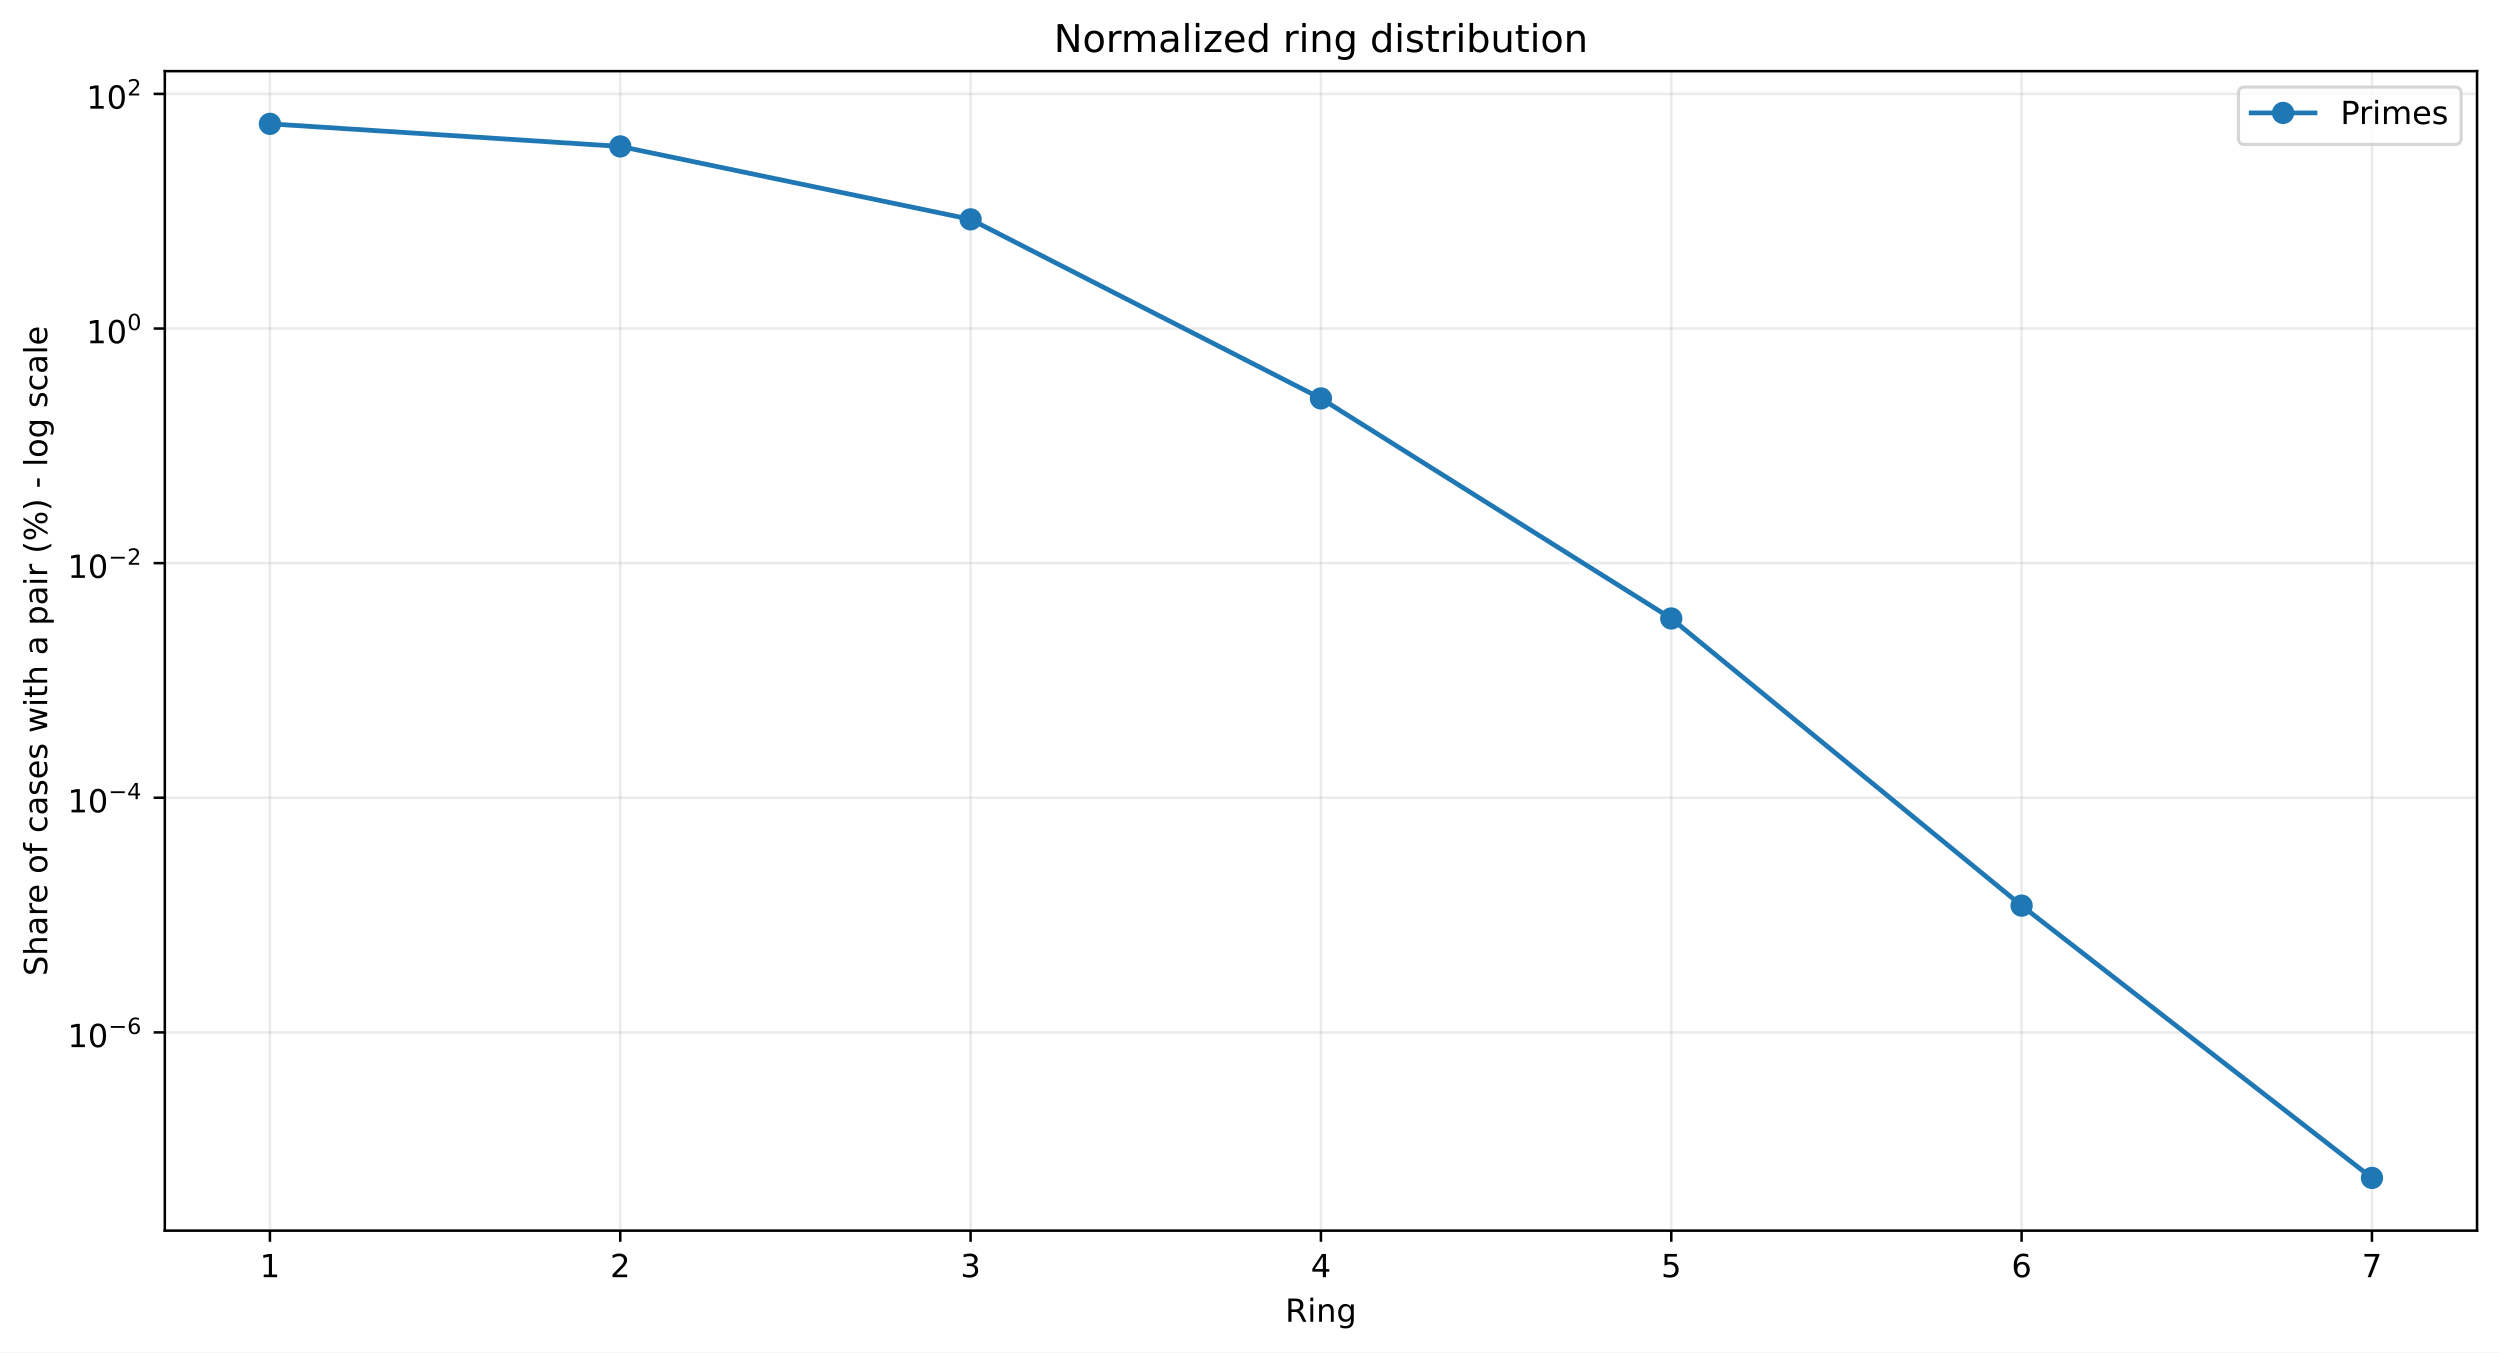
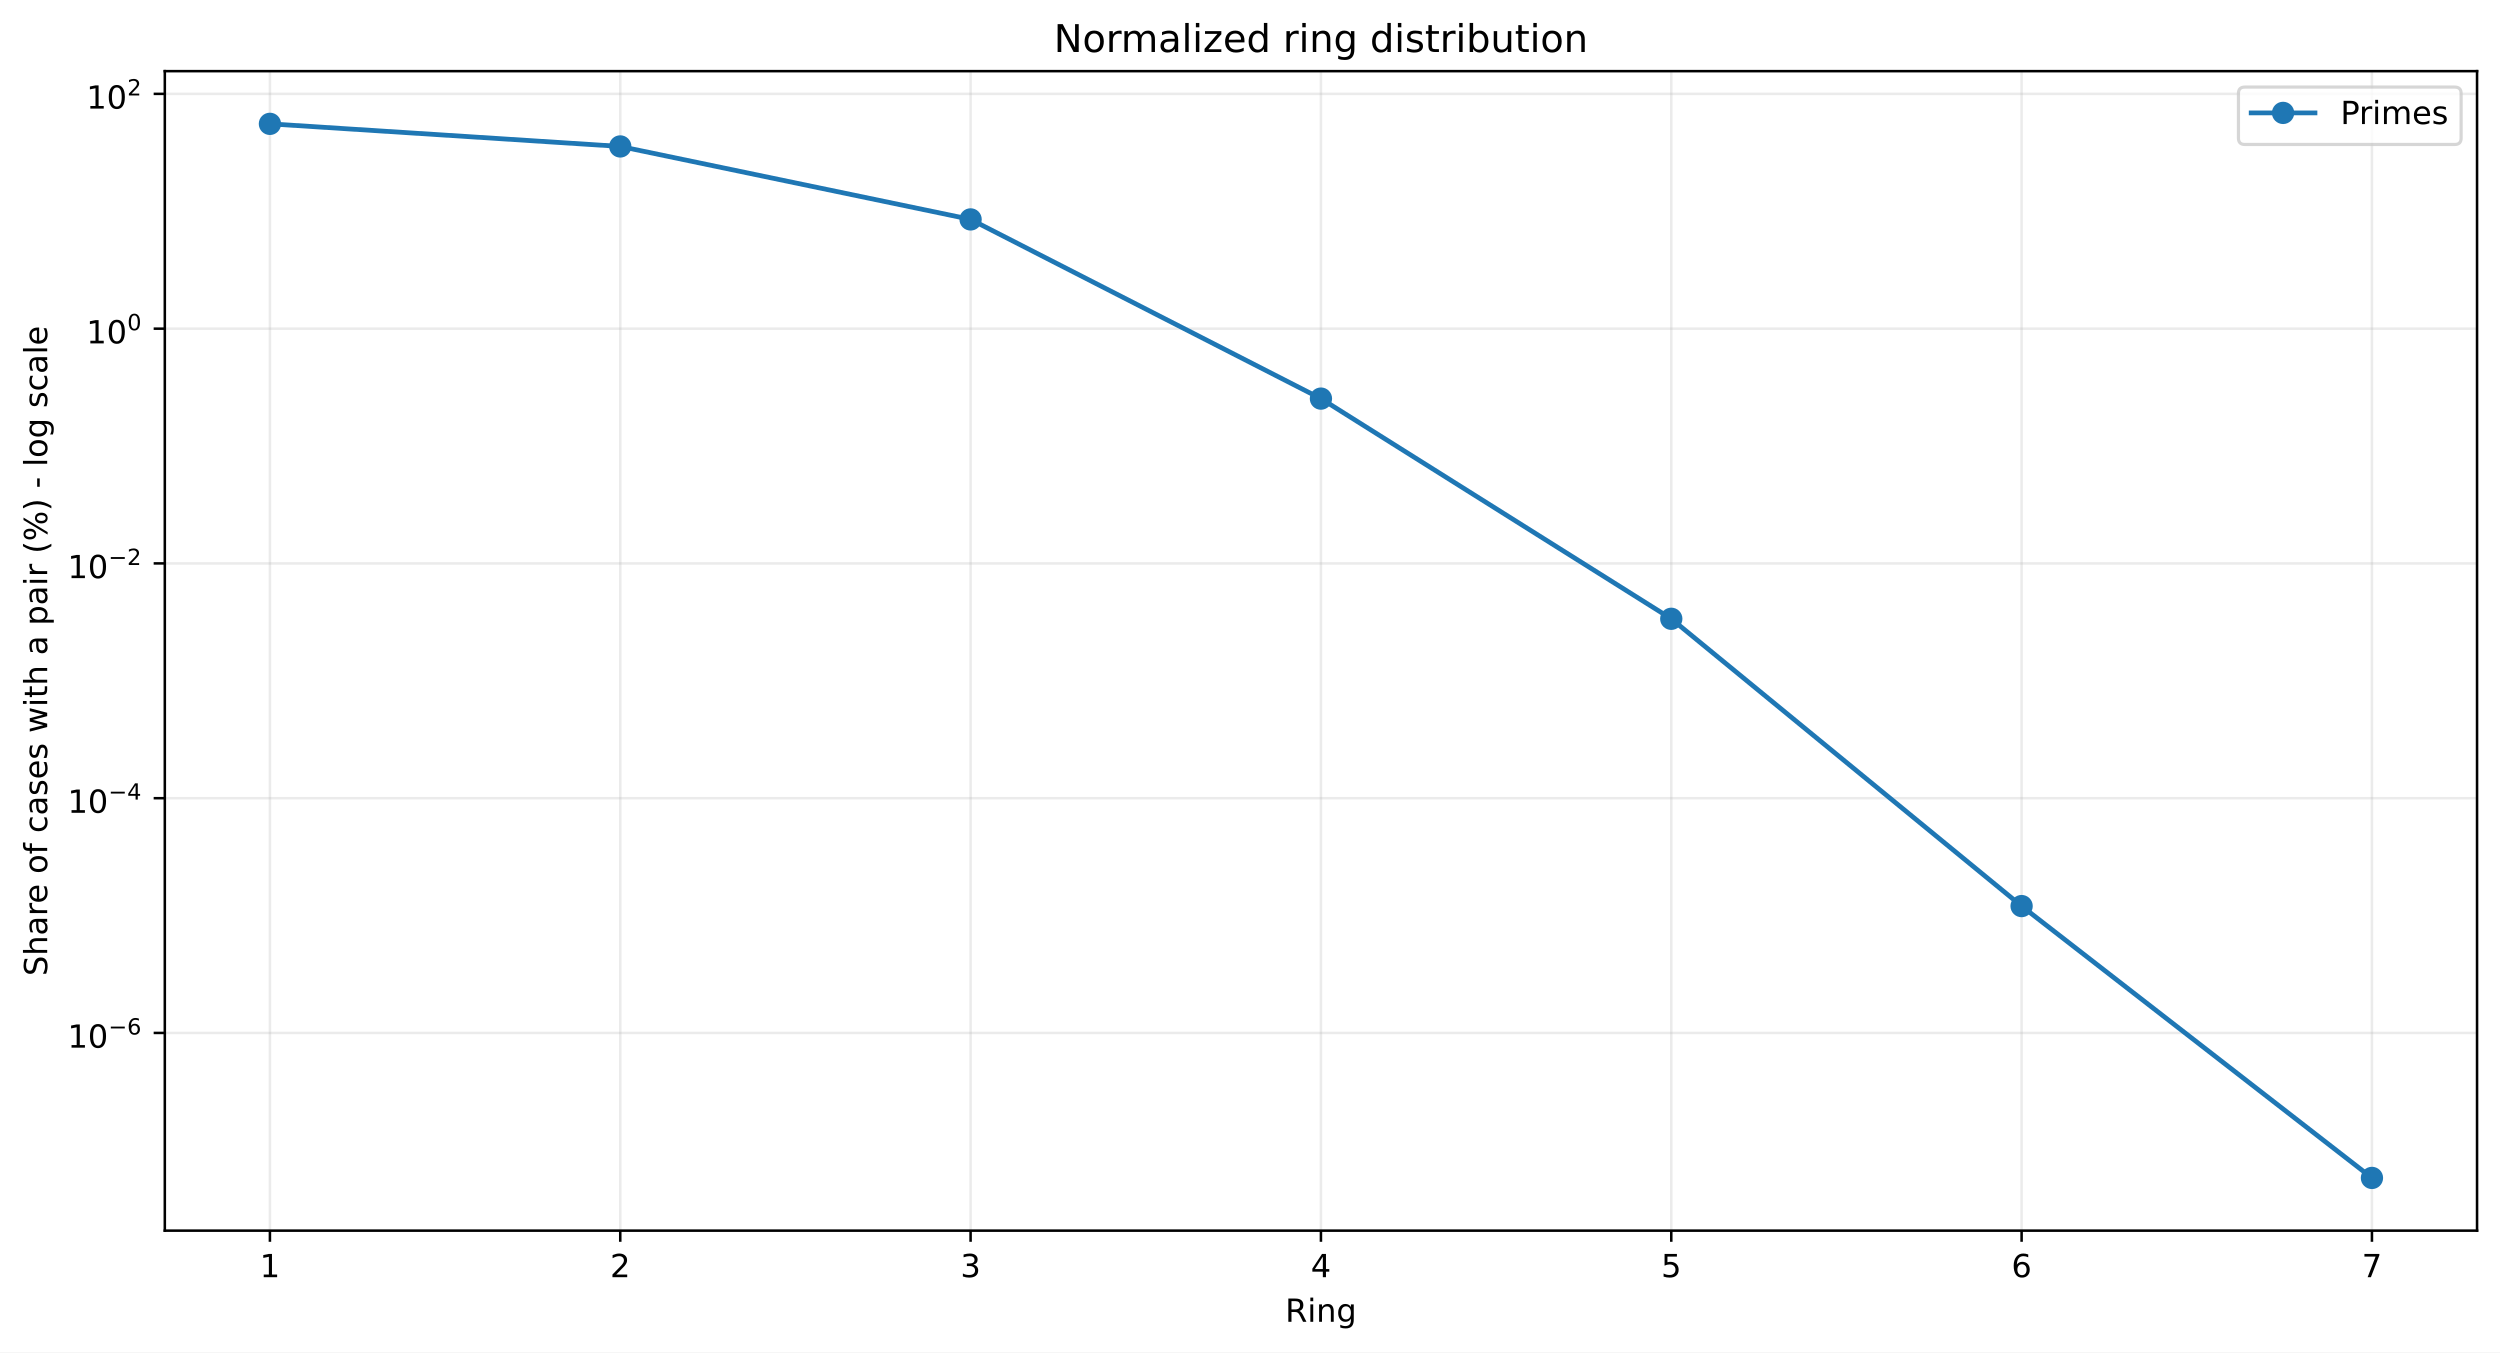
<svg xmlns="http://www.w3.org/2000/svg" xmlns:xlink="http://www.w3.org/1999/xlink" width="784.218pt" height="424.237pt" viewBox="0 0 784.218 424.237" version="1.1">
  <defs>
    <style type="text/css">*{stroke-linejoin: round; stroke-linecap: butt}</style>
  </defs>
  <g id="figure_1">
    <g id="patch_1">
      <path d="M 0 424.237  L 784.218 424.237  L 784.218 0  L 0 0  z " style="fill: #ffffff" />
    </g>
    <g id="axes_1">
      <g id="patch_2">
        <path d="M 51.701 386.036  L 777.018 386.036  L 777.018 22.318  L 51.701 22.318  z " style="fill: #ffffff" />
      </g>
      <g id="matplotlib.axis_1">
        <g id="xtick_1">
          <g id="line2d_1">
-             <path d="M 84.67 386.036  L 84.67 22.318  " clip-path="url(#p2fb7bd946c)" style="fill: none; stroke: #b0b0b0; stroke-opacity: 0.25; stroke-width: 0.8; stroke-linecap: square" />
+             <path d="M 84.67 386.036  L 84.67 22.318  " clip-path="url(#p46d870e426)" style="fill: none; stroke: #b0b0b0; stroke-opacity: 0.25; stroke-width: 0.8; stroke-linecap: square" />
          </g>
          <g id="line2d_2">
            <defs>
-               <path id="mc2d270b7ac" d="M 0 0  L 0 3.5  " style="stroke: #000000; stroke-width: 0.8" />
+               <path id="m6f6b19fbb5" d="M 0 0  L 0 3.5  " style="stroke: #000000; stroke-width: 0.8" />
            </defs>
            <g>
-               <use xlink:href="#mc2d270b7ac" x="84.67" y="386.036" style="stroke: #000000; stroke-width: 0.8" />
+               <use xlink:href="#m6f6b19fbb5" x="84.67" y="386.036" style="stroke: #000000; stroke-width: 0.8" />
            </g>
          </g>
          <g id="text_1">
            <g transform="translate(81.48852 400.6334) scale(0.1 -0.1)">
              <defs>
                <path id="DejaVuSans-14" d="M 794 531  L 1825 531  L 1825 4091  L 703 3866  L 703 4441  L 1819 4666  L 2450 4666  L 2450 531  L 3481 531  L 3481 0  L 794 0  L 794 531  z " transform="scale(0.015625)" />
              </defs>
              <use xlink:href="#DejaVuSans-14" />
            </g>
          </g>
        </g>
        <g id="xtick_2">
          <g id="line2d_3">
-             <path d="M 194.566 386.036  L 194.566 22.318  " clip-path="url(#p2fb7bd946c)" style="fill: none; stroke: #b0b0b0; stroke-opacity: 0.25; stroke-width: 0.8; stroke-linecap: square" />
+             <path d="M 194.566 386.036  L 194.566 22.318  " clip-path="url(#p46d870e426)" style="fill: none; stroke: #b0b0b0; stroke-opacity: 0.25; stroke-width: 0.8; stroke-linecap: square" />
          </g>
          <g id="line2d_4">
            <g>
-               <use xlink:href="#mc2d270b7ac" x="194.566" y="386.036" style="stroke: #000000; stroke-width: 0.8" />
+               <use xlink:href="#m6f6b19fbb5" x="194.566" y="386.036" style="stroke: #000000; stroke-width: 0.8" />
            </g>
          </g>
          <g id="text_2">
            <g transform="translate(191.3851 400.6334) scale(0.1 -0.1)">
              <defs>
                <path id="DejaVuSans-15" d="M 1228 531  L 3431 531  L 3431 0  L 469 0  L 469 531  Q 828 903 1448 1529  Q 2069 2156 2228 2338  Q 2531 2678 2651 2914  Q 2772 3150 2772 3378  Q 2772 3750 2511 3984  Q 2250 4219 1831 4219  Q 1534 4219 1204 4116  Q 875 4013 500 3803  L 500 4441  Q 881 4594 1212 4672  Q 1544 4750 1819 4750  Q 2544 4750 2975 4387  Q 3406 4025 3406 3419  Q 3406 3131 3298 2873  Q 3191 2616 2906 2266  Q 2828 2175 2409 1742  Q 1991 1309 1228 531  z " transform="scale(0.015625)" />
              </defs>
              <use xlink:href="#DejaVuSans-15" />
            </g>
          </g>
        </g>
        <g id="xtick_3">
          <g id="line2d_5">
-             <path d="M 304.463 386.036  L 304.463 22.318  " clip-path="url(#p2fb7bd946c)" style="fill: none; stroke: #b0b0b0; stroke-opacity: 0.25; stroke-width: 0.8; stroke-linecap: square" />
+             <path d="M 304.463 386.036  L 304.463 22.318  " clip-path="url(#p46d870e426)" style="fill: none; stroke: #b0b0b0; stroke-opacity: 0.25; stroke-width: 0.8; stroke-linecap: square" />
          </g>
          <g id="line2d_6">
            <g>
-               <use xlink:href="#mc2d270b7ac" x="304.463" y="386.036" style="stroke: #000000; stroke-width: 0.8" />
+               <use xlink:href="#m6f6b19fbb5" x="304.463" y="386.036" style="stroke: #000000; stroke-width: 0.8" />
            </g>
          </g>
          <g id="text_3">
            <g transform="translate(301.2817 400.6334) scale(0.1 -0.1)">
              <defs>
                <path id="DejaVuSans-16" d="M 2597 2516  Q 3050 2419 3304 2112  Q 3559 1806 3559 1356  Q 3559 666 3084 287  Q 2609 -91 1734 -91  Q 1441 -91 1130 -33  Q 819 25 488 141  L 488 750  Q 750 597 1062 519  Q 1375 441 1716 441  Q 2309 441 2620 675  Q 2931 909 2931 1356  Q 2931 1769 2642 2001  Q 2353 2234 1838 2234  L 1294 2234  L 1294 2753  L 1863 2753  Q 2328 2753 2575 2939  Q 2822 3125 2822 3475  Q 2822 3834 2567 4026  Q 2313 4219 1838 4219  Q 1578 4219 1281 4162  Q 984 4106 628 3988  L 628 4550  Q 988 4650 1302 4700  Q 1616 4750 1894 4750  Q 2613 4750 3031 4423  Q 3450 4097 3450 3541  Q 3450 3153 3228 2886  Q 3006 2619 2597 2516  z " transform="scale(0.015625)" />
              </defs>
              <use xlink:href="#DejaVuSans-16" />
            </g>
          </g>
        </g>
        <g id="xtick_4">
          <g id="line2d_7">
-             <path d="M 414.36 386.036  L 414.36 22.318  " clip-path="url(#p2fb7bd946c)" style="fill: none; stroke: #b0b0b0; stroke-opacity: 0.25; stroke-width: 0.8; stroke-linecap: square" />
+             <path d="M 414.36 386.036  L 414.36 22.318  " clip-path="url(#p46d870e426)" style="fill: none; stroke: #b0b0b0; stroke-opacity: 0.25; stroke-width: 0.8; stroke-linecap: square" />
          </g>
          <g id="line2d_8">
            <g>
-               <use xlink:href="#mc2d270b7ac" x="414.36" y="386.036" style="stroke: #000000; stroke-width: 0.8" />
+               <use xlink:href="#m6f6b19fbb5" x="414.36" y="386.036" style="stroke: #000000; stroke-width: 0.8" />
            </g>
          </g>
          <g id="text_4">
            <g transform="translate(411.1784 400.6334) scale(0.1 -0.1)">
              <defs>
                <path id="DejaVuSans-17" d="M 2419 4116  L 825 1625  L 2419 1625  L 2419 4116  z M 2253 4666  L 3047 4666  L 3047 1625  L 3713 1625  L 3713 1100  L 3047 1100  L 3047 0  L 2419 0  L 2419 1100  L 313 1100  L 313 1709  L 2253 4666  z " transform="scale(0.015625)" />
              </defs>
              <use xlink:href="#DejaVuSans-17" />
            </g>
          </g>
        </g>
        <g id="xtick_5">
          <g id="line2d_9">
-             <path d="M 524.256 386.036  L 524.256 22.318  " clip-path="url(#p2fb7bd946c)" style="fill: none; stroke: #b0b0b0; stroke-opacity: 0.25; stroke-width: 0.8; stroke-linecap: square" />
+             <path d="M 524.256 386.036  L 524.256 22.318  " clip-path="url(#p46d870e426)" style="fill: none; stroke: #b0b0b0; stroke-opacity: 0.25; stroke-width: 0.8; stroke-linecap: square" />
          </g>
          <g id="line2d_10">
            <g>
-               <use xlink:href="#mc2d270b7ac" x="524.256" y="386.036" style="stroke: #000000; stroke-width: 0.8" />
+               <use xlink:href="#m6f6b19fbb5" x="524.256" y="386.036" style="stroke: #000000; stroke-width: 0.8" />
            </g>
          </g>
          <g id="text_5">
            <g transform="translate(521.075 400.6334) scale(0.1 -0.1)">
              <defs>
                <path id="DejaVuSans-18" d="M 691 4666  L 3169 4666  L 3169 4134  L 1269 4134  L 1269 2991  Q 1406 3038 1543 3061  Q 1681 3084 1819 3084  Q 2600 3084 3056 2656  Q 3513 2228 3513 1497  Q 3513 744 3044 326  Q 2575 -91 1722 -91  Q 1428 -91 1123 -41  Q 819 9 494 109  L 494 744  Q 775 591 1075 516  Q 1375 441 1709 441  Q 2250 441 2565 725  Q 2881 1009 2881 1497  Q 2881 1984 2565 2268  Q 2250 2553 1709 2553  Q 1456 2553 1204 2497  Q 953 2441 691 2322  L 691 4666  z " transform="scale(0.015625)" />
              </defs>
              <use xlink:href="#DejaVuSans-18" />
            </g>
          </g>
        </g>
        <g id="xtick_6">
          <g id="line2d_11">
-             <path d="M 634.153 386.036  L 634.153 22.318  " clip-path="url(#p2fb7bd946c)" style="fill: none; stroke: #b0b0b0; stroke-opacity: 0.25; stroke-width: 0.8; stroke-linecap: square" />
+             <path d="M 634.153 386.036  L 634.153 22.318  " clip-path="url(#p46d870e426)" style="fill: none; stroke: #b0b0b0; stroke-opacity: 0.25; stroke-width: 0.8; stroke-linecap: square" />
          </g>
          <g id="line2d_12">
            <g>
-               <use xlink:href="#mc2d270b7ac" x="634.153" y="386.036" style="stroke: #000000; stroke-width: 0.8" />
+               <use xlink:href="#m6f6b19fbb5" x="634.153" y="386.036" style="stroke: #000000; stroke-width: 0.8" />
            </g>
          </g>
          <g id="text_6">
            <g transform="translate(630.9716 400.6334) scale(0.1 -0.1)">
              <defs>
                <path id="DejaVuSans-19" d="M 2113 2584  Q 1688 2584 1439 2293  Q 1191 2003 1191 1497  Q 1191 994 1439 701  Q 1688 409 2113 409  Q 2538 409 2786 701  Q 3034 994 3034 1497  Q 3034 2003 2786 2293  Q 2538 2584 2113 2584  z M 3366 4563  L 3366 3988  Q 3128 4100 2886 4159  Q 2644 4219 2406 4219  Q 1781 4219 1451 3797  Q 1122 3375 1075 2522  Q 1259 2794 1537 2939  Q 1816 3084 2150 3084  Q 2853 3084 3261 2657  Q 3669 2231 3669 1497  Q 3669 778 3244 343  Q 2819 -91 2113 -91  Q 1303 -91 875 529  Q 447 1150 447 2328  Q 447 3434 972 4092  Q 1497 4750 2381 4750  Q 2619 4750 2861 4703  Q 3103 4656 3366 4563  z " transform="scale(0.015625)" />
              </defs>
              <use xlink:href="#DejaVuSans-19" />
            </g>
          </g>
        </g>
        <g id="xtick_7">
          <g id="line2d_13">
-             <path d="M 744.049 386.036  L 744.049 22.318  " clip-path="url(#p2fb7bd946c)" style="fill: none; stroke: #b0b0b0; stroke-opacity: 0.25; stroke-width: 0.8; stroke-linecap: square" />
+             <path d="M 744.049 386.036  L 744.049 22.318  " clip-path="url(#p46d870e426)" style="fill: none; stroke: #b0b0b0; stroke-opacity: 0.25; stroke-width: 0.8; stroke-linecap: square" />
          </g>
          <g id="line2d_14">
            <g>
-               <use xlink:href="#mc2d270b7ac" x="744.049" y="386.036" style="stroke: #000000; stroke-width: 0.8" />
+               <use xlink:href="#m6f6b19fbb5" x="744.049" y="386.036" style="stroke: #000000; stroke-width: 0.8" />
            </g>
          </g>
          <g id="text_7">
            <g transform="translate(740.8682 400.6334) scale(0.1 -0.1)">
              <defs>
                <path id="DejaVuSans-1a" d="M 525 4666  L 3525 4666  L 3525 4397  L 1831 0  L 1172 0  L 2766 4134  L 525 4134  L 525 4666  z " transform="scale(0.015625)" />
              </defs>
              <use xlink:href="#DejaVuSans-1a" />
            </g>
          </g>
        </g>
        <g id="text_8">
          <g transform="translate(403.1534 414.6342) scale(0.1 -0.1)">
            <defs>
              <path id="DejaVuSans-35" d="M 2841 2188  Q 3044 2119 3236 1894  Q 3428 1669 3622 1275  L 4263 0  L 3584 0  L 2988 1197  Q 2756 1666 2539 1819  Q 2322 1972 1947 1972  L 1259 1972  L 1259 0  L 628 0  L 628 4666  L 2053 4666  Q 2853 4666 3247 4331  Q 3641 3997 3641 3322  Q 3641 2881 3436 2590  Q 3231 2300 2841 2188  z M 1259 4147  L 1259 2491  L 2053 2491  Q 2509 2491 2742 2702  Q 2975 2913 2975 3322  Q 2975 3731 2742 3939  Q 2509 4147 2053 4147  L 1259 4147  z " transform="scale(0.015625)" />
              <path id="DejaVuSans-4c" d="M 603 3500  L 1178 3500  L 1178 0  L 603 0  L 603 3500  z M 603 4863  L 1178 4863  L 1178 4134  L 603 4134  L 603 4863  z " transform="scale(0.015625)" />
              <path id="DejaVuSans-51" d="M 3513 2113  L 3513 0  L 2938 0  L 2938 2094  Q 2938 2591 2744 2837  Q 2550 3084 2163 3084  Q 1697 3084 1428 2787  Q 1159 2491 1159 1978  L 1159 0  L 581 0  L 581 3500  L 1159 3500  L 1159 2956  Q 1366 3272 1645 3428  Q 1925 3584 2291 3584  Q 2894 3584 3203 3211  Q 3513 2838 3513 2113  z " transform="scale(0.015625)" />
              <path id="DejaVuSans-4a" d="M 2906 1791  Q 2906 2416 2648 2759  Q 2391 3103 1925 3103  Q 1463 3103 1205 2759  Q 947 2416 947 1791  Q 947 1169 1205 825  Q 1463 481 1925 481  Q 2391 481 2648 825  Q 2906 1169 2906 1791  z M 3481 434  Q 3481 -459 3084 -895  Q 2688 -1331 1869 -1331  Q 1566 -1331 1297 -1286  Q 1028 -1241 775 -1147  L 775 -588  Q 1028 -725 1275 -790  Q 1522 -856 1778 -856  Q 2344 -856 2625 -561  Q 2906 -266 2906 331  L 2906 616  Q 2728 306 2450 153  Q 2172 0 1784 0  Q 1141 0 747 490  Q 353 981 353 1791  Q 353 2603 747 3093  Q 1141 3584 1784 3584  Q 2172 3584 2450 3431  Q 2728 3278 2906 2969  L 2906 3500  L 3481 3500  L 3481 434  z " transform="scale(0.015625)" />
            </defs>
            <use xlink:href="#DejaVuSans-35" />
            <use xlink:href="#DejaVuSans-4c" transform="translate(69.48438 0)" />
            <use xlink:href="#DejaVuSans-51" transform="translate(97.26562 0)" />
            <use xlink:href="#DejaVuSans-4a" transform="translate(160.6406 0)" />
          </g>
        </g>
      </g>
      <g id="matplotlib.axis_2">
        <g id="ytick_1">
          <g id="line2d_15">
-             <path d="M 51.701 323.843  L 777.018 323.843  " clip-path="url(#p2fb7bd946c)" style="fill: none; stroke: #b0b0b0; stroke-opacity: 0.25; stroke-width: 0.8; stroke-linecap: square" />
+             <path d="M 51.701 324.02  L 777.018 324.02  " clip-path="url(#p46d870e426)" style="fill: none; stroke: #b0b0b0; stroke-opacity: 0.25; stroke-width: 0.8; stroke-linecap: square" />
          </g>
          <g id="line2d_16">
            <defs>
-               <path id="mac8e47c0cb" d="M 0 0  L -3.5 0  " style="stroke: #000000; stroke-width: 0.8" />
+               <path id="m0770ab3f6e" d="M 0 0  L -3.5 0  " style="stroke: #000000; stroke-width: 0.8" />
            </defs>
            <g>
-               <use xlink:href="#mac8e47c0cb" x="51.701" y="323.843" style="stroke: #000000; stroke-width: 0.8" />
+               <use xlink:href="#m0770ab3f6e" x="51.701" y="324.02" style="stroke: #000000; stroke-width: 0.8" />
            </g>
          </g>
          <g id="text_9">
-             <g transform="translate(21.20078 328.543) scale(0.1 -0.1)">
+             <g transform="translate(21.20078 328.7199) scale(0.1 -0.1)">
              <defs>
                <path id="DejaVuSans-13" d="M 2034 4250  Q 1547 4250 1301 3770  Q 1056 3291 1056 2328  Q 1056 1369 1301 889  Q 1547 409 2034 409  Q 2525 409 2770 889  Q 3016 1369 3016 2328  Q 3016 3291 2770 3770  Q 2525 4250 2034 4250  z M 2034 4750  Q 2819 4750 3233 4129  Q 3647 3509 3647 2328  Q 3647 1150 3233 529  Q 2819 -91 2034 -91  Q 1250 -91 836 529  Q 422 1150 422 2328  Q 422 3509 836 4129  Q 1250 4750 2034 4750  z " transform="scale(0.015625)" />
                <path id="DejaVuSans-c9c" d="M 678 2272  L 4684 2272  L 4684 1741  L 678 1741  L 678 2272  z " transform="scale(0.015625)" />
              </defs>
              <use xlink:href="#DejaVuSans-14" transform="translate(0 0.746875)" />
              <use xlink:href="#DejaVuSans-13" transform="translate(63.62305 0.746875)" />
              <use xlink:href="#DejaVuSans-c9c" transform="translate(128.2031 42.04688) scale(0.7)" />
              <use xlink:href="#DejaVuSans-19" transform="translate(186.8555 42.04688) scale(0.7)" />
            </g>
          </g>
        </g>
        <g id="ytick_2">
          <g id="line2d_17">
-             <path d="M 51.701 250.247  L 777.018 250.247  " clip-path="url(#p2fb7bd946c)" style="fill: none; stroke: #b0b0b0; stroke-opacity: 0.25; stroke-width: 0.8; stroke-linecap: square" />
+             <path d="M 51.701 250.378  L 777.018 250.378  " clip-path="url(#p46d870e426)" style="fill: none; stroke: #b0b0b0; stroke-opacity: 0.25; stroke-width: 0.8; stroke-linecap: square" />
          </g>
          <g id="line2d_18">
            <g>
-               <use xlink:href="#mac8e47c0cb" x="51.701" y="250.247" style="stroke: #000000; stroke-width: 0.8" />
+               <use xlink:href="#m0770ab3f6e" x="51.701" y="250.378" style="stroke: #000000; stroke-width: 0.8" />
            </g>
          </g>
          <g id="text_10">
-             <g transform="translate(21.20078 254.8966) scale(0.1 -0.1)">
+             <g transform="translate(21.20078 255.0278) scale(0.1 -0.1)">
              <use xlink:href="#DejaVuSans-14" transform="translate(0 0.665625)" />
              <use xlink:href="#DejaVuSans-13" transform="translate(63.62305 0.665625)" />
              <use xlink:href="#DejaVuSans-c9c" transform="translate(128.2031 41.96563) scale(0.7)" />
              <use xlink:href="#DejaVuSans-17" transform="translate(186.8555 41.96563) scale(0.7)" />
            </g>
          </g>
        </g>
        <g id="ytick_3">
          <g id="line2d_19">
-             <path d="M 51.701 176.65  L 777.018 176.65  " clip-path="url(#p2fb7bd946c)" style="fill: none; stroke: #b0b0b0; stroke-opacity: 0.25; stroke-width: 0.8; stroke-linecap: square" />
+             <path d="M 51.701 176.736  L 777.018 176.736  " clip-path="url(#p46d870e426)" style="fill: none; stroke: #b0b0b0; stroke-opacity: 0.25; stroke-width: 0.8; stroke-linecap: square" />
          </g>
          <g id="line2d_20">
            <g>
-               <use xlink:href="#mac8e47c0cb" x="51.701" y="176.65" style="stroke: #000000; stroke-width: 0.8" />
+               <use xlink:href="#m0770ab3f6e" x="51.701" y="176.736" style="stroke: #000000; stroke-width: 0.8" />
            </g>
          </g>
          <g id="text_11">
-             <g transform="translate(21.20078 181.3501) scale(0.1 -0.1)">
+             <g transform="translate(21.20078 181.4356) scale(0.1 -0.1)">
              <use xlink:href="#DejaVuSans-14" transform="translate(0 0.746875)" />
              <use xlink:href="#DejaVuSans-13" transform="translate(63.62305 0.746875)" />
              <use xlink:href="#DejaVuSans-c9c" transform="translate(128.2031 42.04688) scale(0.7)" />
              <use xlink:href="#DejaVuSans-15" transform="translate(186.8555 42.04688) scale(0.7)" />
            </g>
          </g>
        </g>
        <g id="ytick_4">
          <g id="line2d_21">
-             <path d="M 51.701 103.054  L 777.018 103.054  " clip-path="url(#p2fb7bd946c)" style="fill: none; stroke: #b0b0b0; stroke-opacity: 0.25; stroke-width: 0.8; stroke-linecap: square" />
+             <path d="M 51.701 103.093  L 777.018 103.093  " clip-path="url(#p46d870e426)" style="fill: none; stroke: #b0b0b0; stroke-opacity: 0.25; stroke-width: 0.8; stroke-linecap: square" />
          </g>
          <g id="line2d_22">
            <g>
-               <use xlink:href="#mac8e47c0cb" x="51.701" y="103.054" style="stroke: #000000; stroke-width: 0.8" />
+               <use xlink:href="#m0770ab3f6e" x="51.701" y="103.093" style="stroke: #000000; stroke-width: 0.8" />
            </g>
          </g>
          <g id="text_12">
-             <g transform="translate(27.10078 107.7536) scale(0.1 -0.1)">
+             <g transform="translate(27.10078 107.7935) scale(0.1 -0.1)">
              <use xlink:href="#DejaVuSans-14" transform="translate(0 0.746875)" />
              <use xlink:href="#DejaVuSans-13" transform="translate(63.62305 0.746875)" />
              <use xlink:href="#DejaVuSans-13" transform="translate(128.2031 42.04688) scale(0.7)" />
            </g>
          </g>
        </g>
        <g id="ytick_5">
          <g id="line2d_23">
-             <path d="M 51.701 29.457  L 777.018 29.457  " clip-path="url(#p2fb7bd946c)" style="fill: none; stroke: #b0b0b0; stroke-opacity: 0.25; stroke-width: 0.8; stroke-linecap: square" />
+             <path d="M 51.701 29.451  L 777.018 29.451  " clip-path="url(#p46d870e426)" style="fill: none; stroke: #b0b0b0; stroke-opacity: 0.25; stroke-width: 0.8; stroke-linecap: square" />
          </g>
          <g id="line2d_24">
            <g>
-               <use xlink:href="#mac8e47c0cb" x="51.701" y="29.457" style="stroke: #000000; stroke-width: 0.8" />
+               <use xlink:href="#m0770ab3f6e" x="51.701" y="29.451" style="stroke: #000000; stroke-width: 0.8" />
            </g>
          </g>
          <g id="text_13">
-             <g transform="translate(27.10078 34.15715) scale(0.1 -0.1)">
+             <g transform="translate(27.10078 34.15132) scale(0.1 -0.1)">
              <use xlink:href="#DejaVuSans-14" transform="translate(0 0.746875)" />
              <use xlink:href="#DejaVuSans-13" transform="translate(63.62305 0.746875)" />
              <use xlink:href="#DejaVuSans-15" transform="translate(128.2031 42.04688) scale(0.7)" />
            </g>
          </g>
        </g>
        <g id="text_14">
          <g transform="translate(14.79844 306.1426) rotate(-90) scale(0.1 -0.1)">
            <defs>
              <path id="DejaVuSans-36" d="M 3425 4513  L 3425 3897  Q 3066 4069 2747 4153  Q 2428 4238 2131 4238  Q 1616 4238 1336 4038  Q 1056 3838 1056 3469  Q 1056 3159 1242 3001  Q 1428 2844 1947 2747  L 2328 2669  Q 3034 2534 3370 2195  Q 3706 1856 3706 1288  Q 3706 609 3251 259  Q 2797 -91 1919 -91  Q 1588 -91 1214 -16  Q 841 59 441 206  L 441 856  Q 825 641 1194 531  Q 1563 422 1919 422  Q 2459 422 2753 634  Q 3047 847 3047 1241  Q 3047 1584 2836 1778  Q 2625 1972 2144 2069  L 1759 2144  Q 1053 2284 737 2584  Q 422 2884 422 3419  Q 422 4038 858 4394  Q 1294 4750 2059 4750  Q 2388 4750 2728 4690  Q 3069 4631 3425 4513  z " transform="scale(0.015625)" />
              <path id="DejaVuSans-4b" d="M 3513 2113  L 3513 0  L 2938 0  L 2938 2094  Q 2938 2591 2744 2837  Q 2550 3084 2163 3084  Q 1697 3084 1428 2787  Q 1159 2491 1159 1978  L 1159 0  L 581 0  L 581 4863  L 1159 4863  L 1159 2956  Q 1366 3272 1645 3428  Q 1925 3584 2291 3584  Q 2894 3584 3203 3211  Q 3513 2838 3513 2113  z " transform="scale(0.015625)" />
              <path id="DejaVuSans-44" d="M 2194 1759  Q 1497 1759 1228 1600  Q 959 1441 959 1056  Q 959 750 1161 570  Q 1363 391 1709 391  Q 2188 391 2477 730  Q 2766 1069 2766 1631  L 2766 1759  L 2194 1759  z M 3341 1997  L 3341 0  L 2766 0  L 2766 531  Q 2569 213 2275 61  Q 1981 -91 1556 -91  Q 1019 -91 701 211  Q 384 513 384 1019  Q 384 1609 779 1909  Q 1175 2209 1959 2209  L 2766 2209  L 2766 2266  Q 2766 2663 2505 2880  Q 2244 3097 1772 3097  Q 1472 3097 1187 3025  Q 903 2953 641 2809  L 641 3341  Q 956 3463 1253 3523  Q 1550 3584 1831 3584  Q 2591 3584 2966 3190  Q 3341 2797 3341 1997  z " transform="scale(0.015625)" />
              <path id="DejaVuSans-55" d="M 2631 2963  Q 2534 3019 2420 3045  Q 2306 3072 2169 3072  Q 1681 3072 1420 2755  Q 1159 2438 1159 1844  L 1159 0  L 581 0  L 581 3500  L 1159 3500  L 1159 2956  Q 1341 3275 1631 3429  Q 1922 3584 2338 3584  Q 2397 3584 2469 3576  Q 2541 3569 2628 3553  L 2631 2963  z " transform="scale(0.015625)" />
              <path id="DejaVuSans-48" d="M 3597 1894  L 3597 1613  L 953 1613  Q 991 1019 1311 708  Q 1631 397 2203 397  Q 2534 397 2845 478  Q 3156 559 3463 722  L 3463 178  Q 3153 47 2828 -22  Q 2503 -91 2169 -91  Q 1331 -91 842 396  Q 353 884 353 1716  Q 353 2575 817 3079  Q 1281 3584 2069 3584  Q 2775 3584 3186 3129  Q 3597 2675 3597 1894  z M 3022 2063  Q 3016 2534 2758 2815  Q 2500 3097 2075 3097  Q 1594 3097 1305 2825  Q 1016 2553 972 2059  L 3022 2063  z " transform="scale(0.015625)" />
              <path id="DejaVuSans-3" transform="scale(0.015625)" />
              <path id="DejaVuSans-52" d="M 1959 3097  Q 1497 3097 1228 2736  Q 959 2375 959 1747  Q 959 1119 1226 758  Q 1494 397 1959 397  Q 2419 397 2687 759  Q 2956 1122 2956 1747  Q 2956 2369 2687 2733  Q 2419 3097 1959 3097  z M 1959 3584  Q 2709 3584 3137 3096  Q 3566 2609 3566 1747  Q 3566 888 3137 398  Q 2709 -91 1959 -91  Q 1206 -91 779 398  Q 353 888 353 1747  Q 353 2609 779 3096  Q 1206 3584 1959 3584  z " transform="scale(0.015625)" />
              <path id="DejaVuSans-49" d="M 2375 4863  L 2375 4384  L 1825 4384  Q 1516 4384 1395 4259  Q 1275 4134 1275 3809  L 1275 3500  L 2222 3500  L 2222 3053  L 1275 3053  L 1275 0  L 697 0  L 697 3053  L 147 3053  L 147 3500  L 697 3500  L 697 3744  Q 697 4328 969 4595  Q 1241 4863 1831 4863  L 2375 4863  z " transform="scale(0.015625)" />
              <path id="DejaVuSans-46" d="M 3122 3366  L 3122 2828  Q 2878 2963 2633 3030  Q 2388 3097 2138 3097  Q 1578 3097 1268 2742  Q 959 2388 959 1747  Q 959 1106 1268 751  Q 1578 397 2138 397  Q 2388 397 2633 464  Q 2878 531 3122 666  L 3122 134  Q 2881 22 2623 -34  Q 2366 -91 2075 -91  Q 1284 -91 818 406  Q 353 903 353 1747  Q 353 2603 823 3093  Q 1294 3584 2113 3584  Q 2378 3584 2631 3529  Q 2884 3475 3122 3366  z " transform="scale(0.015625)" />
              <path id="DejaVuSans-56" d="M 2834 3397  L 2834 2853  Q 2591 2978 2328 3040  Q 2066 3103 1784 3103  Q 1356 3103 1142 2972  Q 928 2841 928 2578  Q 928 2378 1081 2264  Q 1234 2150 1697 2047  L 1894 2003  Q 2506 1872 2764 1633  Q 3022 1394 3022 966  Q 3022 478 2636 193  Q 2250 -91 1575 -91  Q 1294 -91 989 -36  Q 684 19 347 128  L 347 722  Q 666 556 975 473  Q 1284 391 1588 391  Q 1994 391 2212 530  Q 2431 669 2431 922  Q 2431 1156 2273 1281  Q 2116 1406 1581 1522  L 1381 1569  Q 847 1681 609 1914  Q 372 2147 372 2553  Q 372 3047 722 3315  Q 1072 3584 1716 3584  Q 2034 3584 2315 3537  Q 2597 3491 2834 3397  z " transform="scale(0.015625)" />
              <path id="DejaVuSans-5a" d="M 269 3500  L 844 3500  L 1563 769  L 2278 3500  L 2956 3500  L 3675 769  L 4391 3500  L 4966 3500  L 4050 0  L 3372 0  L 2619 2869  L 1863 0  L 1184 0  L 269 3500  z " transform="scale(0.015625)" />
              <path id="DejaVuSans-57" d="M 1172 4494  L 1172 3500  L 2356 3500  L 2356 3053  L 1172 3053  L 1172 1153  Q 1172 725 1289 603  Q 1406 481 1766 481  L 2356 481  L 2356 0  L 1766 0  Q 1100 0 847 248  Q 594 497 594 1153  L 594 3053  L 172 3053  L 172 3500  L 594 3500  L 594 4494  L 1172 4494  z " transform="scale(0.015625)" />
              <path id="DejaVuSans-53" d="M 1159 525  L 1159 -1331  L 581 -1331  L 581 3500  L 1159 3500  L 1159 2969  Q 1341 3281 1617 3432  Q 1894 3584 2278 3584  Q 2916 3584 3314 3078  Q 3713 2572 3713 1747  Q 3713 922 3314 415  Q 2916 -91 2278 -91  Q 1894 -91 1617 61  Q 1341 213 1159 525  z M 3116 1747  Q 3116 2381 2855 2742  Q 2594 3103 2138 3103  Q 1681 3103 1420 2742  Q 1159 2381 1159 1747  Q 1159 1113 1420 752  Q 1681 391 2138 391  Q 2594 391 2855 752  Q 3116 1113 3116 1747  z " transform="scale(0.015625)" />
              <path id="DejaVuSans-b" d="M 1984 4856  Q 1566 4138 1362 3434  Q 1159 2731 1159 2009  Q 1159 1288 1364 580  Q 1569 -128 1984 -844  L 1484 -844  Q 1016 -109 783 600  Q 550 1309 550 2009  Q 550 2706 781 3412  Q 1013 4119 1484 4856  L 1984 4856  z " transform="scale(0.015625)" />
              <path id="DejaVuSans-8" d="M 4653 2053  Q 4381 2053 4226 1822  Q 4072 1591 4072 1178  Q 4072 772 4226 539  Q 4381 306 4653 306  Q 4919 306 5073 539  Q 5228 772 5228 1178  Q 5228 1588 5073 1820  Q 4919 2053 4653 2053  z M 4653 2450  Q 5147 2450 5437 2106  Q 5728 1763 5728 1178  Q 5728 594 5436 251  Q 5144 -91 4653 -91  Q 4153 -91 3862 251  Q 3572 594 3572 1178  Q 3572 1766 3864 2108  Q 4156 2450 4653 2450  z M 1428 4353  Q 1159 4353 1004 4120  Q 850 3888 850 3481  Q 850 3069 1003 2837  Q 1156 2606 1428 2606  Q 1700 2606 1854 2837  Q 2009 3069 2009 3481  Q 2009 3884 1853 4118  Q 1697 4353 1428 4353  z M 4250 4750  L 4750 4750  L 1831 -91  L 1331 -91  L 4250 4750  z M 1428 4750  Q 1922 4750 2215 4408  Q 2509 4066 2509 3481  Q 2509 2891 2217 2550  Q 1925 2209 1428 2209  Q 931 2209 642 2551  Q 353 2894 353 3481  Q 353 4063 643 4406  Q 934 4750 1428 4750  z " transform="scale(0.015625)" />
              <path id="DejaVuSans-c" d="M 513 4856  L 1013 4856  Q 1481 4119 1714 3412  Q 1947 2706 1947 2009  Q 1947 1309 1714 600  Q 1481 -109 1013 -844  L 513 -844  Q 928 -128 1133 580  Q 1338 1288 1338 2009  Q 1338 2731 1133 3434  Q 928 4138 513 4856  z " transform="scale(0.015625)" />
              <path id="DejaVuSans-10" d="M 313 2009  L 1997 2009  L 1997 1497  L 313 1497  L 313 2009  z " transform="scale(0.015625)" />
              <path id="DejaVuSans-4f" d="M 603 4863  L 1178 4863  L 1178 0  L 603 0  L 603 4863  z " transform="scale(0.015625)" />
            </defs>
            <use xlink:href="#DejaVuSans-36" />
            <use xlink:href="#DejaVuSans-4b" transform="translate(63.48438 0)" />
            <use xlink:href="#DejaVuSans-44" transform="translate(126.8594 0)" />
            <use xlink:href="#DejaVuSans-55" transform="translate(188.1406 0)" />
            <use xlink:href="#DejaVuSans-48" transform="translate(227.0469 0)" />
            <use xlink:href="#DejaVuSans-3" transform="translate(288.5781 0)" />
            <use xlink:href="#DejaVuSans-52" transform="translate(320.3594 0)" />
            <use xlink:href="#DejaVuSans-49" transform="translate(381.5469 0)" />
            <use xlink:href="#DejaVuSans-3" transform="translate(416.75 0)" />
            <use xlink:href="#DejaVuSans-46" transform="translate(448.5312 0)" />
            <use xlink:href="#DejaVuSans-44" transform="translate(503.5156 0)" />
            <use xlink:href="#DejaVuSans-56" transform="translate(564.7969 0)" />
            <use xlink:href="#DejaVuSans-48" transform="translate(616.8906 0)" />
            <use xlink:href="#DejaVuSans-56" transform="translate(678.4219 0)" />
            <use xlink:href="#DejaVuSans-3" transform="translate(730.5156 0)" />
            <use xlink:href="#DejaVuSans-5a" transform="translate(762.2969 0)" />
            <use xlink:href="#DejaVuSans-4c" transform="translate(844.0781 0)" />
            <use xlink:href="#DejaVuSans-57" transform="translate(871.8594 0)" />
            <use xlink:href="#DejaVuSans-4b" transform="translate(911.0625 0)" />
            <use xlink:href="#DejaVuSans-3" transform="translate(974.4375 0)" />
            <use xlink:href="#DejaVuSans-44" transform="translate(1006.219 0)" />
            <use xlink:href="#DejaVuSans-3" transform="translate(1067.5 0)" />
            <use xlink:href="#DejaVuSans-53" transform="translate(1099.281 0)" />
            <use xlink:href="#DejaVuSans-44" transform="translate(1162.766 0)" />
            <use xlink:href="#DejaVuSans-4c" transform="translate(1224.047 0)" />
            <use xlink:href="#DejaVuSans-55" transform="translate(1251.828 0)" />
            <use xlink:href="#DejaVuSans-3" transform="translate(1292.938 0)" />
            <use xlink:href="#DejaVuSans-b" transform="translate(1324.719 0)" />
            <use xlink:href="#DejaVuSans-8" transform="translate(1363.734 0)" />
            <use xlink:href="#DejaVuSans-c" transform="translate(1458.75 0)" />
            <use xlink:href="#DejaVuSans-3" transform="translate(1497.766 0)" />
            <use xlink:href="#DejaVuSans-10" transform="translate(1529.547 0)" />
            <use xlink:href="#DejaVuSans-3" transform="translate(1565.625 0)" />
            <use xlink:href="#DejaVuSans-4f" transform="translate(1597.406 0)" />
            <use xlink:href="#DejaVuSans-52" transform="translate(1625.188 0)" />
            <use xlink:href="#DejaVuSans-4a" transform="translate(1686.375 0)" />
            <use xlink:href="#DejaVuSans-3" transform="translate(1749.859 0)" />
            <use xlink:href="#DejaVuSans-56" transform="translate(1781.641 0)" />
            <use xlink:href="#DejaVuSans-46" transform="translate(1833.734 0)" />
            <use xlink:href="#DejaVuSans-44" transform="translate(1888.719 0)" />
            <use xlink:href="#DejaVuSans-4f" transform="translate(1950 0)" />
            <use xlink:href="#DejaVuSans-48" transform="translate(1977.781 0)" />
          </g>
        </g>
      </g>
      <g id="line2d_25">
-         <path d="M 84.67 38.851  L 194.566 45.934  L 304.463 68.811  L 414.36 124.986  L 524.256 194.012  L 634.153 284.088  L 744.049 369.503  " clip-path="url(#p2fb7bd946c)" style="fill: none; stroke: #1f77b4; stroke-width: 1.5; stroke-linecap: square" />
+         <path d="M 84.67 38.851  L 194.566 45.938  L 304.463 68.829  L 414.36 125.039  L 524.256 194.109  L 634.153 284.227  L 744.049 369.503  " clip-path="url(#p46d870e426)" style="fill: none; stroke: #1f77b4; stroke-width: 1.5; stroke-linecap: square" />
        <defs>
-           <path id="m562cd378b9" d="M 0 3  C 0.796 3 1.559 2.684 2.121 2.121  C 2.684 1.559 3 0.796 3 0  C 3 -0.796 2.684 -1.559 2.121 -2.121  C 1.559 -2.684 0.796 -3 0 -3  C -0.796 -3 -1.559 -2.684 -2.121 -2.121  C -2.684 -1.559 -3 -0.796 -3 0  C -3 0.796 -2.684 1.559 -2.121 2.121  C -1.559 2.684 -0.796 3 0 3  z " style="stroke: #1f77b4" />
+           <path id="me5f3b842e0" d="M 0 3  C 0.796 3 1.559 2.684 2.121 2.121  C 2.684 1.559 3 0.796 3 0  C 3 -0.796 2.684 -1.559 2.121 -2.121  C 1.559 -2.684 0.796 -3 0 -3  C -0.796 -3 -1.559 -2.684 -2.121 -2.121  C -2.684 -1.559 -3 -0.796 -3 0  C -3 0.796 -2.684 1.559 -2.121 2.121  C -1.559 2.684 -0.796 3 0 3  z " style="stroke: #1f77b4" />
        </defs>
-         <g clip-path="url(#p2fb7bd946c)">
-           <use xlink:href="#m562cd378b9" x="84.67" y="38.851" style="fill: #1f77b4; stroke: #1f77b4" />
-           <use xlink:href="#m562cd378b9" x="194.566" y="45.934" style="fill: #1f77b4; stroke: #1f77b4" />
-           <use xlink:href="#m562cd378b9" x="304.463" y="68.811" style="fill: #1f77b4; stroke: #1f77b4" />
-           <use xlink:href="#m562cd378b9" x="414.36" y="124.986" style="fill: #1f77b4; stroke: #1f77b4" />
-           <use xlink:href="#m562cd378b9" x="524.256" y="194.012" style="fill: #1f77b4; stroke: #1f77b4" />
-           <use xlink:href="#m562cd378b9" x="634.153" y="284.088" style="fill: #1f77b4; stroke: #1f77b4" />
-           <use xlink:href="#m562cd378b9" x="744.049" y="369.503" style="fill: #1f77b4; stroke: #1f77b4" />
+         <g clip-path="url(#p46d870e426)">
+           <use xlink:href="#me5f3b842e0" x="84.67" y="38.851" style="fill: #1f77b4; stroke: #1f77b4" />
+           <use xlink:href="#me5f3b842e0" x="194.566" y="45.938" style="fill: #1f77b4; stroke: #1f77b4" />
+           <use xlink:href="#me5f3b842e0" x="304.463" y="68.829" style="fill: #1f77b4; stroke: #1f77b4" />
+           <use xlink:href="#me5f3b842e0" x="414.36" y="125.039" style="fill: #1f77b4; stroke: #1f77b4" />
+           <use xlink:href="#me5f3b842e0" x="524.256" y="194.109" style="fill: #1f77b4; stroke: #1f77b4" />
+           <use xlink:href="#me5f3b842e0" x="634.153" y="284.227" style="fill: #1f77b4; stroke: #1f77b4" />
+           <use xlink:href="#me5f3b842e0" x="744.049" y="369.503" style="fill: #1f77b4; stroke: #1f77b4" />
        </g>
      </g>
      <g id="patch_3">
        <path d="M 51.701 386.036  L 51.701 22.318  " style="fill: none; stroke: #000000; stroke-width: 0.8; stroke-linejoin: miter; stroke-linecap: square" />
      </g>
      <g id="patch_4">
        <path d="M 777.018 386.036  L 777.018 22.318  " style="fill: none; stroke: #000000; stroke-width: 0.8; stroke-linejoin: miter; stroke-linecap: square" />
      </g>
      <g id="patch_5">
        <path d="M 51.701 386.036  L 777.018 386.036  " style="fill: none; stroke: #000000; stroke-width: 0.8; stroke-linejoin: miter; stroke-linecap: square" />
      </g>
      <g id="patch_6">
        <path d="M 51.701 22.318  L 777.018 22.318  " style="fill: none; stroke: #000000; stroke-width: 0.8; stroke-linejoin: miter; stroke-linecap: square" />
      </g>
      <g id="text_15">
        <g transform="translate(330.5827 16.31812) scale(0.12 -0.12)">
          <defs>
            <path id="DejaVuSans-31" d="M 628 4666  L 1478 4666  L 3547 763  L 3547 4666  L 4159 4666  L 4159 0  L 3309 0  L 1241 3903  L 1241 0  L 628 0  L 628 4666  z " transform="scale(0.015625)" />
            <path id="DejaVuSans-50" d="M 3328 2828  Q 3544 3216 3844 3400  Q 4144 3584 4550 3584  Q 5097 3584 5394 3201  Q 5691 2819 5691 2113  L 5691 0  L 5113 0  L 5113 2094  Q 5113 2597 4934 2840  Q 4756 3084 4391 3084  Q 3944 3084 3684 2787  Q 3425 2491 3425 1978  L 3425 0  L 2847 0  L 2847 2094  Q 2847 2600 2669 2842  Q 2491 3084 2119 3084  Q 1678 3084 1418 2786  Q 1159 2488 1159 1978  L 1159 0  L 581 0  L 581 3500  L 1159 3500  L 1159 2956  Q 1356 3278 1631 3431  Q 1906 3584 2284 3584  Q 2666 3584 2933 3390  Q 3200 3197 3328 2828  z " transform="scale(0.015625)" />
            <path id="DejaVuSans-5d" d="M 353 3500  L 3084 3500  L 3084 2975  L 922 459  L 3084 459  L 3084 0  L 275 0  L 275 525  L 2438 3041  L 353 3041  L 353 3500  z " transform="scale(0.015625)" />
            <path id="DejaVuSans-47" d="M 2906 2969  L 2906 4863  L 3481 4863  L 3481 0  L 2906 0  L 2906 525  Q 2725 213 2448 61  Q 2172 -91 1784 -91  Q 1150 -91 751 415  Q 353 922 353 1747  Q 353 2572 751 3078  Q 1150 3584 1784 3584  Q 2172 3584 2448 3432  Q 2725 3281 2906 2969  z M 947 1747  Q 947 1113 1208 752  Q 1469 391 1925 391  Q 2381 391 2643 752  Q 2906 1113 2906 1747  Q 2906 2381 2643 2742  Q 2381 3103 1925 3103  Q 1469 3103 1208 2742  Q 947 2381 947 1747  z " transform="scale(0.015625)" />
            <path id="DejaVuSans-45" d="M 3116 1747  Q 3116 2381 2855 2742  Q 2594 3103 2138 3103  Q 1681 3103 1420 2742  Q 1159 2381 1159 1747  Q 1159 1113 1420 752  Q 1681 391 2138 391  Q 2594 391 2855 752  Q 3116 1113 3116 1747  z M 1159 2969  Q 1341 3281 1617 3432  Q 1894 3584 2278 3584  Q 2916 3584 3314 3078  Q 3713 2572 3713 1747  Q 3713 922 3314 415  Q 2916 -91 2278 -91  Q 1894 -91 1617 61  Q 1341 213 1159 525  L 1159 0  L 581 0  L 581 4863  L 1159 4863  L 1159 2969  z " transform="scale(0.015625)" />
            <path id="DejaVuSans-58" d="M 544 1381  L 544 3500  L 1119 3500  L 1119 1403  Q 1119 906 1312 657  Q 1506 409 1894 409  Q 2359 409 2629 706  Q 2900 1003 2900 1516  L 2900 3500  L 3475 3500  L 3475 0  L 2900 0  L 2900 538  Q 2691 219 2414 64  Q 2138 -91 1772 -91  Q 1169 -91 856 284  Q 544 659 544 1381  z M 1991 3584  L 1991 3584  z " transform="scale(0.015625)" />
          </defs>
          <use xlink:href="#DejaVuSans-31" />
          <use xlink:href="#DejaVuSans-52" transform="translate(74.8125 0)" />
          <use xlink:href="#DejaVuSans-55" transform="translate(136 0)" />
          <use xlink:href="#DejaVuSans-50" transform="translate(175.3594 0)" />
          <use xlink:href="#DejaVuSans-44" transform="translate(272.7656 0)" />
          <use xlink:href="#DejaVuSans-4f" transform="translate(334.0469 0)" />
          <use xlink:href="#DejaVuSans-4c" transform="translate(361.8281 0)" />
          <use xlink:href="#DejaVuSans-5d" transform="translate(389.6094 0)" />
          <use xlink:href="#DejaVuSans-48" transform="translate(442.0938 0)" />
          <use xlink:href="#DejaVuSans-47" transform="translate(503.625 0)" />
          <use xlink:href="#DejaVuSans-3" transform="translate(567.1094 0)" />
          <use xlink:href="#DejaVuSans-55" transform="translate(598.8906 0)" />
          <use xlink:href="#DejaVuSans-4c" transform="translate(640 0)" />
          <use xlink:href="#DejaVuSans-51" transform="translate(667.7812 0)" />
          <use xlink:href="#DejaVuSans-4a" transform="translate(731.1562 0)" />
          <use xlink:href="#DejaVuSans-3" transform="translate(794.6406 0)" />
          <use xlink:href="#DejaVuSans-47" transform="translate(826.4219 0)" />
          <use xlink:href="#DejaVuSans-4c" transform="translate(889.9062 0)" />
          <use xlink:href="#DejaVuSans-56" transform="translate(917.6875 0)" />
          <use xlink:href="#DejaVuSans-57" transform="translate(969.7812 0)" />
          <use xlink:href="#DejaVuSans-55" transform="translate(1008.984 0)" />
          <use xlink:href="#DejaVuSans-4c" transform="translate(1050.094 0)" />
          <use xlink:href="#DejaVuSans-45" transform="translate(1077.875 0)" />
          <use xlink:href="#DejaVuSans-58" transform="translate(1141.359 0)" />
          <use xlink:href="#DejaVuSans-57" transform="translate(1204.734 0)" />
          <use xlink:href="#DejaVuSans-4c" transform="translate(1243.938 0)" />
          <use xlink:href="#DejaVuSans-52" transform="translate(1271.719 0)" />
          <use xlink:href="#DejaVuSans-51" transform="translate(1332.906 0)" />
        </g>
      </g>
      <g id="legend_1">
        <g id="patch_7">
          <path d="M 704.172 45.319  L 770.018 45.319  Q 772.018 45.319 772.018 43.319  L 772.018 29.318  Q 772.018 27.318 770.018 27.318  L 704.172 27.318  Q 702.172 27.318 702.172 29.318  L 702.172 43.319  Q 702.172 45.319 704.172 45.319  z " style="fill: #ffffff; opacity: 0.8; stroke: #cccccc; stroke-linejoin: miter" />
        </g>
        <g id="line2d_26">
          <path d="M 706.172 35.417  L 716.172 35.417  L 726.172 35.417  " style="fill: none; stroke: #1f77b4; stroke-width: 1.5; stroke-linecap: square" />
          <g>
-             <use xlink:href="#m562cd378b9" x="716.172" y="35.417" style="fill: #1f77b4; stroke: #1f77b4" />
+             <use xlink:href="#me5f3b842e0" x="716.172" y="35.417" style="fill: #1f77b4; stroke: #1f77b4" />
          </g>
        </g>
        <g id="text_16">
          <g transform="translate(734.1716 38.91656) scale(0.1 -0.1)">
            <defs>
              <path id="DejaVuSans-33" d="M 1259 4147  L 1259 2394  L 2053 2394  Q 2494 2394 2734 2622  Q 2975 2850 2975 3272  Q 2975 3691 2734 3919  Q 2494 4147 2053 4147  L 1259 4147  z M 628 4666  L 2053 4666  Q 2838 4666 3239 4311  Q 3641 3956 3641 3272  Q 3641 2581 3239 2228  Q 2838 1875 2053 1875  L 1259 1875  L 1259 0  L 628 0  L 628 4666  z " transform="scale(0.015625)" />
            </defs>
            <use xlink:href="#DejaVuSans-33" />
            <use xlink:href="#DejaVuSans-55" transform="translate(58.54688 0)" />
            <use xlink:href="#DejaVuSans-4c" transform="translate(99.65625 0)" />
            <use xlink:href="#DejaVuSans-50" transform="translate(127.4375 0)" />
            <use xlink:href="#DejaVuSans-48" transform="translate(224.8438 0)" />
            <use xlink:href="#DejaVuSans-56" transform="translate(286.375 0)" />
          </g>
        </g>
      </g>
    </g>
  </g>
  <defs>
-     <clipPath id="p2fb7bd946c">
+     <clipPath id="p46d870e426">
      <rect x="51.701" y="22.318" width="725.318" height="363.718" />
    </clipPath>
  </defs>
</svg>
